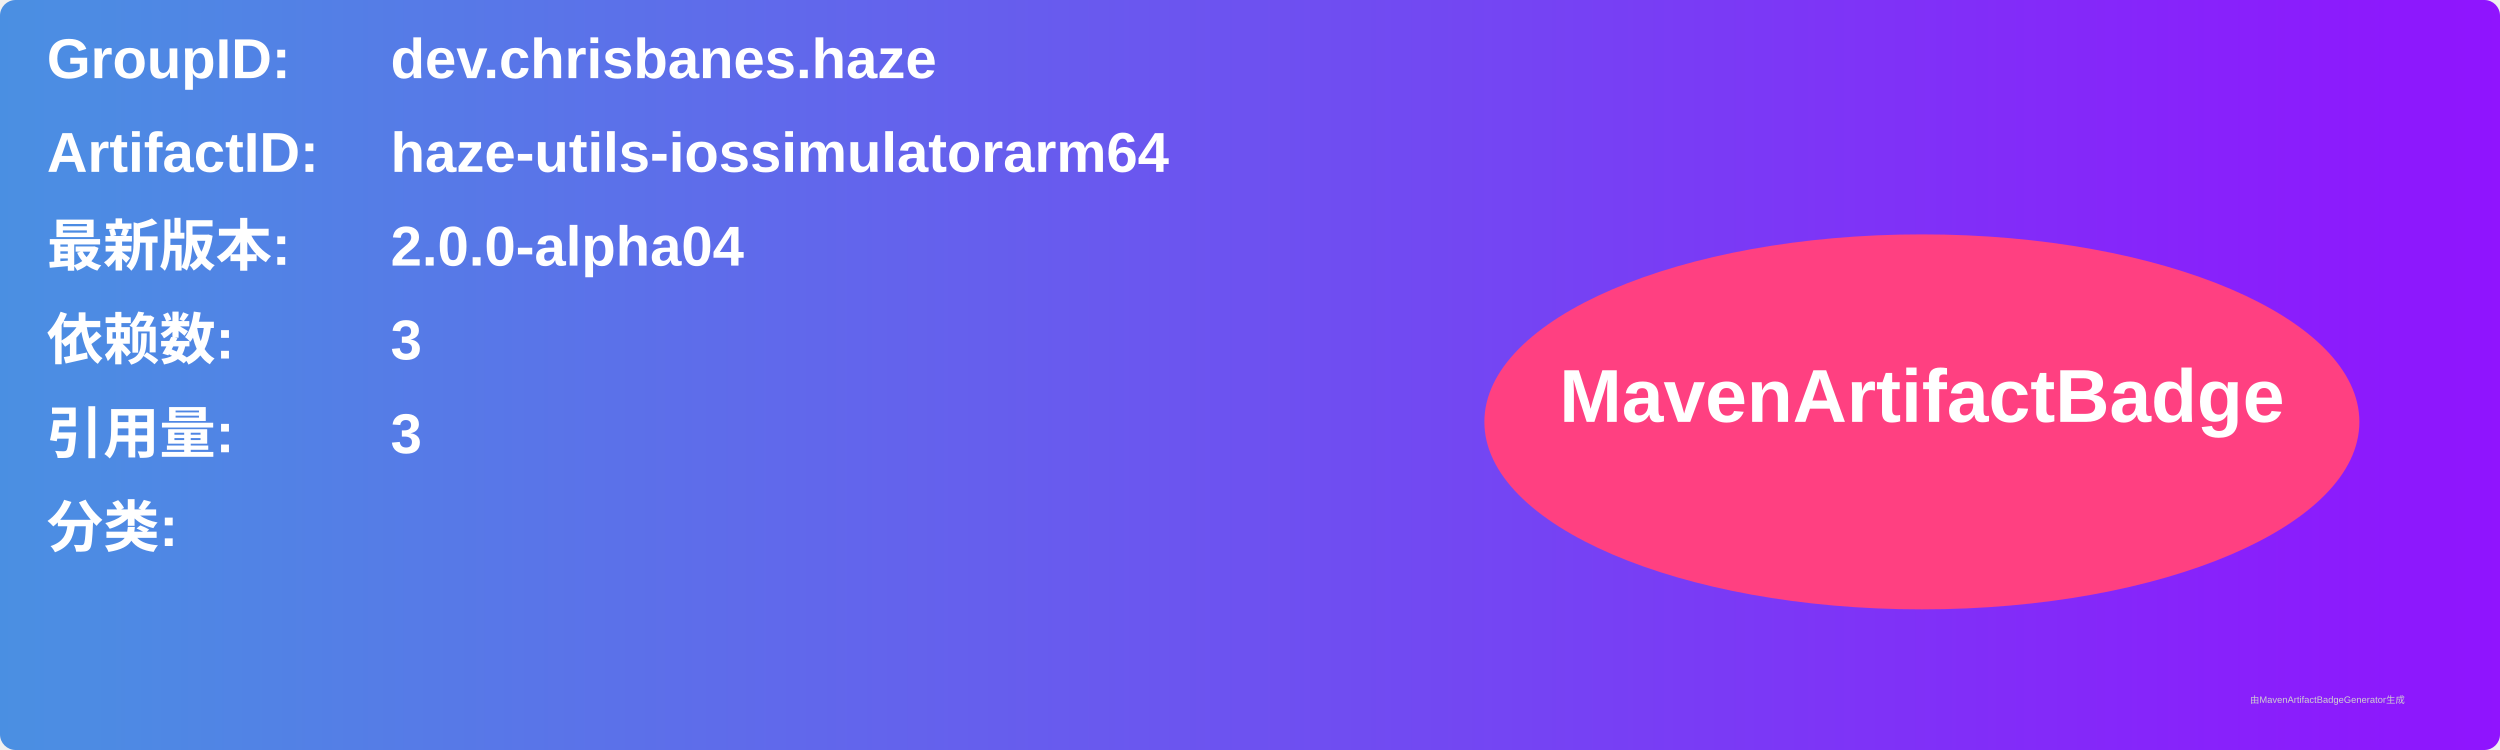
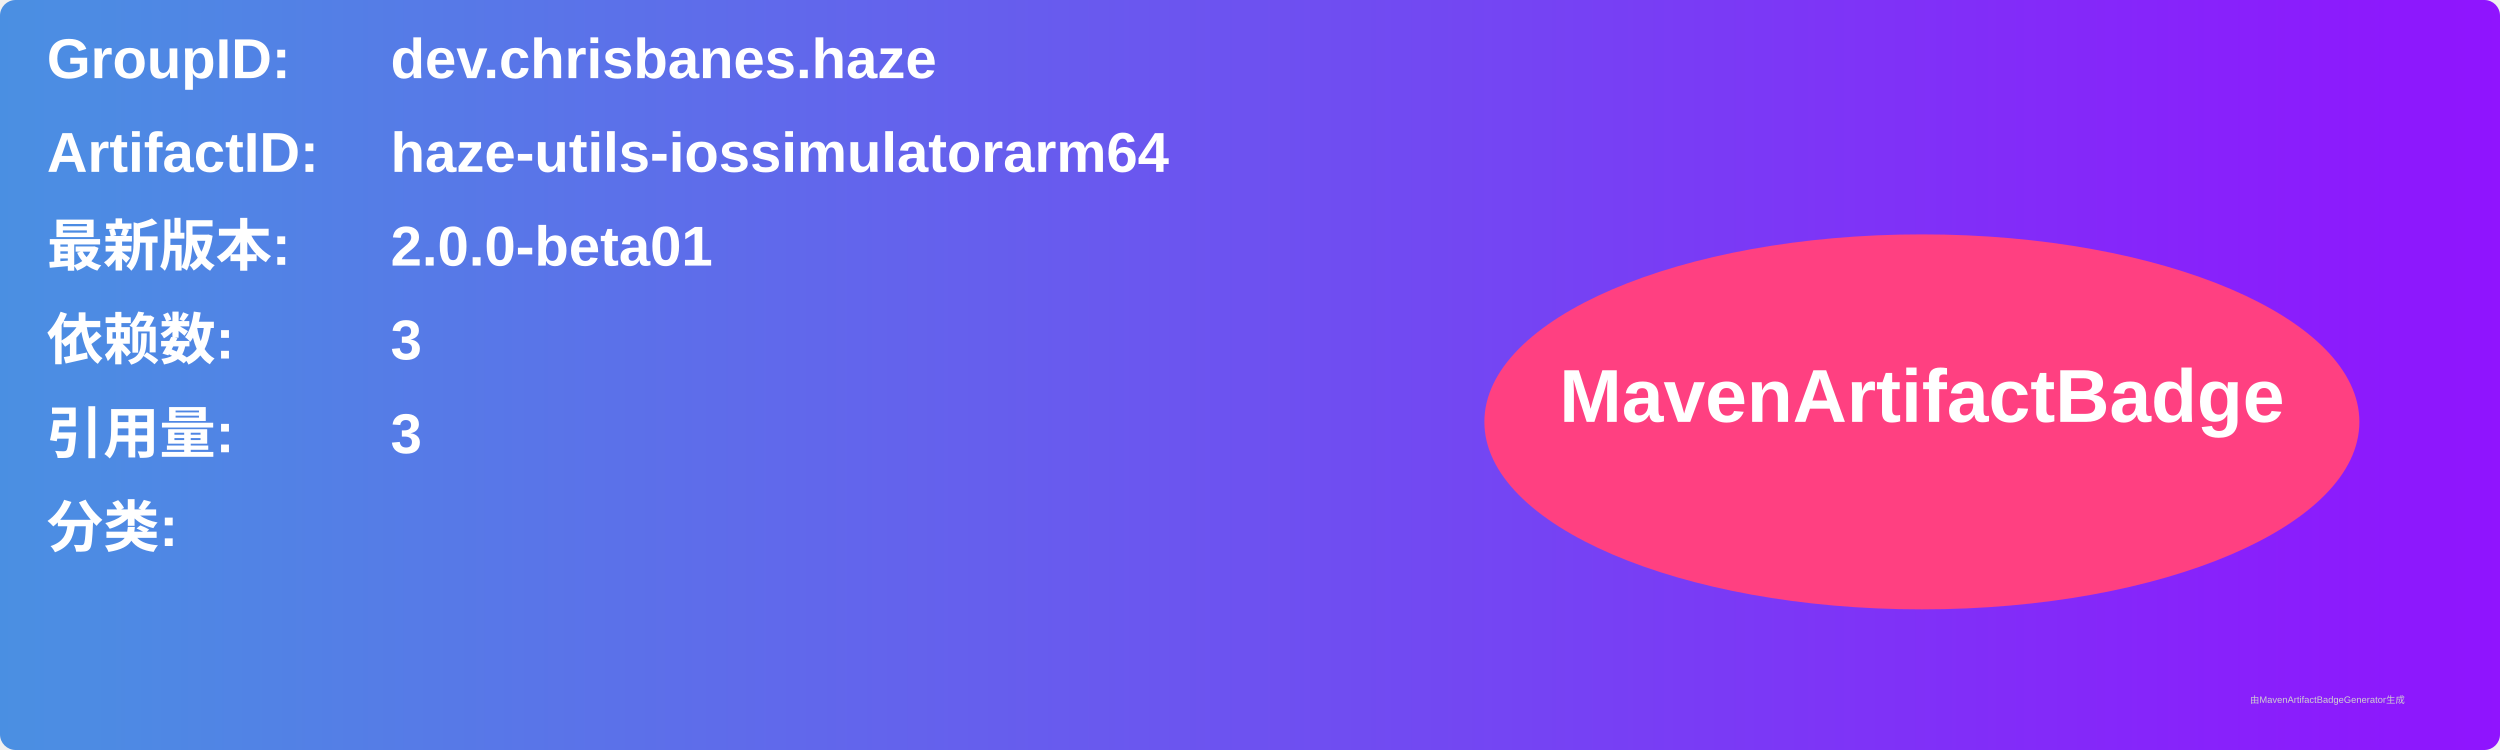
<svg xmlns="http://www.w3.org/2000/svg" width="800" height="240" viewBox="0 0 800 240">
  <linearGradient id="grad" x1="0%" y1="0%" x2="100%" y2="0%">
    <stop offset="0%" stop-color="#4a90e2" />
    <stop offset="100%" stop-color="#9013fe" />
  </linearGradient>
  <rect width="100%" height="100%" rx="5" ry="5" fill="url(#grad)" />
  <g transform="translate(15, 15)">
    <text x="0" y="10" font-family="Arial" font-size="18" fill="white" font-weight="bold" width="260">GroupID:</text>
    <text x="110" y="10" font-family="Arial" font-size="18" fill="white" font-weight="bold" width="460">dev.chrisbanes.haze</text>
    <text x="0" y="40" font-family="Arial" font-size="18" fill="white" font-weight="bold" width="260">ArtifactID:</text>
    <text x="110" y="40" font-family="Arial" font-size="18" fill="white" font-weight="bold" width="460">haze-utils-iossimulatorarm64</text>
    <text x="0" y="70" font-family="Arial" font-size="18" fill="white" font-weight="bold">最新版本:</text>
    <text x="110" y="70" font-family="Arial" font-size="18" fill="white" font-weight="bold">
-       <tspan font-weight="bold">2.0.0-alpha04</tspan>
+       <tspan font-weight="bold">2.0.0-beta01</tspan>
    </text>
    <text x="0" y="100" font-family="Arial" font-size="18" fill="white" font-weight="bold">依赖数: </text>
    <text x="110" y="100" font-family="Arial" font-size="18" fill="white">
      <tspan font-weight="bold">3</tspan>
    </text>
    <text x="0" y="130" font-family="Arial" font-size="18" fill="white" font-weight="bold">引用量: </text>
    <text x="110" y="130" font-family="Arial" font-size="18" fill="white">
      <tspan font-weight="bold">3</tspan>
    </text>
    <text x="0" y="160" font-family="Arial" font-size="18" fill="white" font-weight="bold">分类:</text>
    <text x="10" y="190" font-family="Arial" font-size="10" fill="white">
      <tspan font-weight="bold" />
    </text>
    <ellipse cx="600" cy="120" rx="140" ry="60" fill="#ff4081" />
    <text x="600" y="120" text-anchor="middle" font-family="Arial" font-size="24" fill="white" font-weight="bold">MavenArtifactBadge</text>
  </g>
  <text x="720" y="225" font-family="Arial" font-size="3" fill="#d0d0d0">由MavenArtifactBadgeGenerator生成</text>
</svg>
